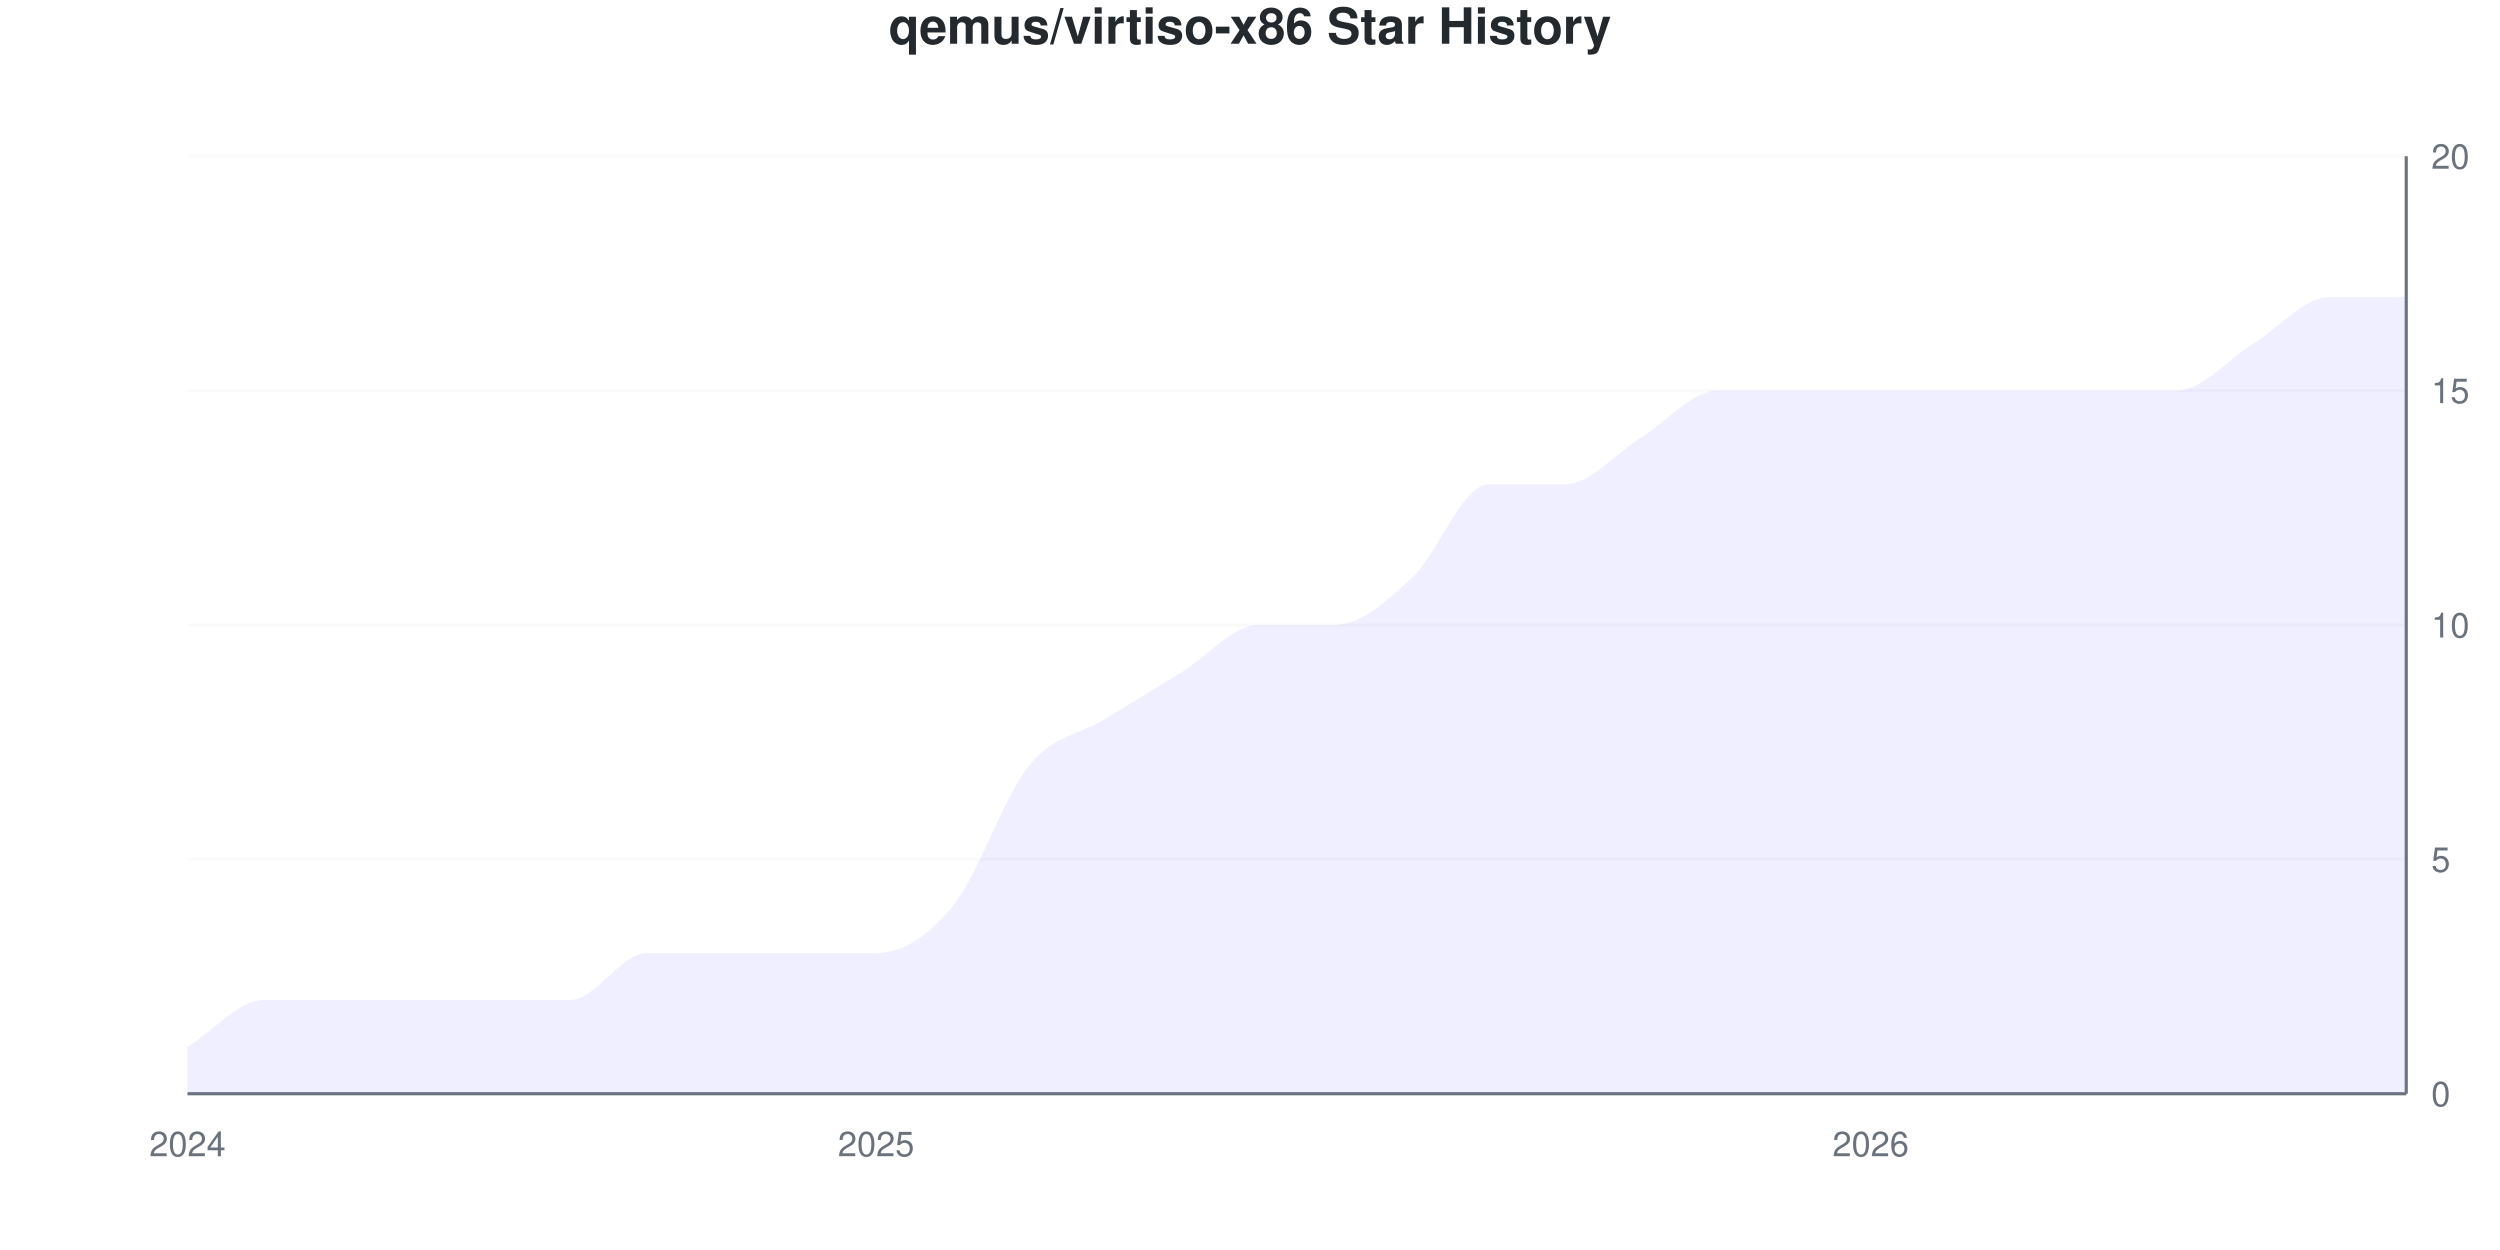
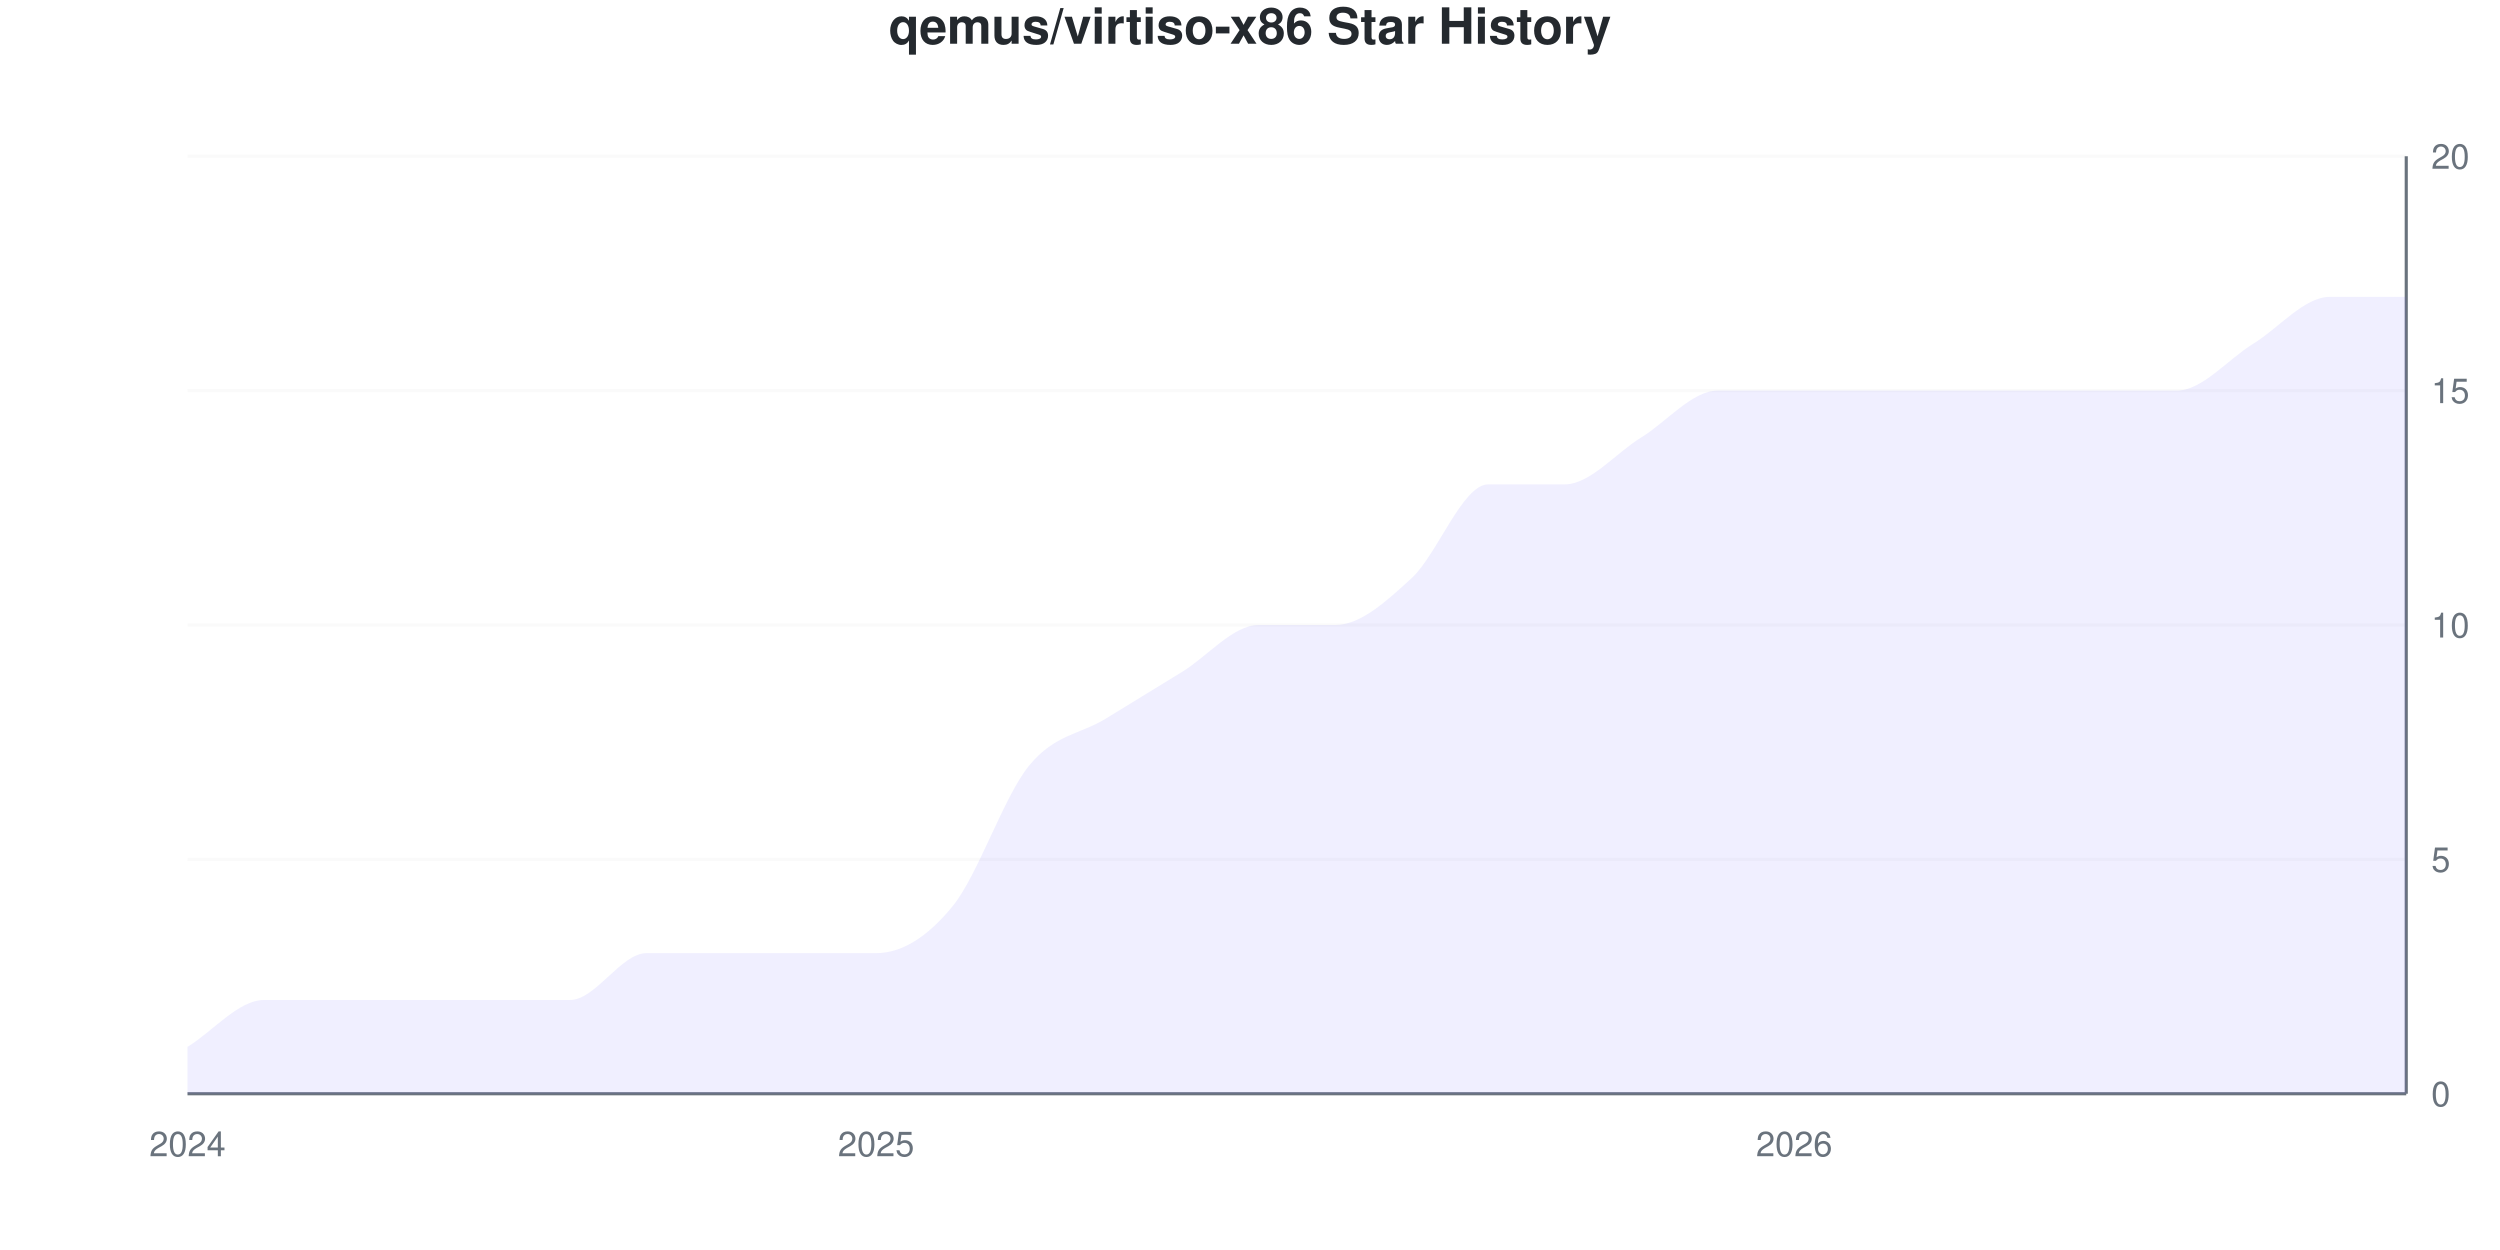
<svg xmlns="http://www.w3.org/2000/svg" viewBox="0 0 800 400" width="800" height="400">
  <style>
    @keyframes drawLine {
      to { stroke-dashoffset: 0; }
    }
    @keyframes fadeInPoint {
      from { opacity: 0; }
      to { opacity: 1; }
    }
    .data-line-0 {
      stroke-dasharray: 1219;
      stroke-dashoffset: 1219;
      animation: drawLine 2s ease-out forwards;
    }
    .data-point {
      opacity: 0;
      animation: fadeInPoint 0.5s ease-out forwards;
    }
    .chart-bg { fill: #fff; }
    .chart-text { fill: #24292e; }
    .chart-muted { fill: #6a737d; }
    .chart-grid { stroke: #eee; }
    .chart-axis { stroke: #6a737d; }
    @media (prefers-color-scheme: dark) {
      .chart-bg { fill: #0d1117; }
      .chart-text { fill: #e6edf3; }
      .chart-muted { fill: #8b949e; }
      .chart-grid { stroke: #21262d; }
      .chart-axis { stroke: #8b949e; }
    }
  </style>
  <rect width="800" height="400" class="chart-bg" />
  <text x="400" y="14" text-anchor="middle" class="chart-text" font-size="16" font-weight="bold" font-family="-apple-system, BlinkMacSystemFont, 'Segoe UI', Helvetica, Arial, sans-serif">qemus/virtiso-x86 Star History</text>
  <g class="grid">
    <line x1="60" y1="350" x2="770" y2="350" class="chart-grid" stroke-opacity="0.3" />
    <text x="778" y="354" text-anchor="start" class="chart-muted" font-size="11" font-family="-apple-system, BlinkMacSystemFont, 'Segoe UI', Helvetica, Arial, sans-serif">0</text>
    <line x1="60" y1="275" x2="770" y2="275" class="chart-grid" stroke-opacity="0.3" />
    <text x="778" y="279" text-anchor="start" class="chart-muted" font-size="11" font-family="-apple-system, BlinkMacSystemFont, 'Segoe UI', Helvetica, Arial, sans-serif">5</text>
    <line x1="60" y1="200" x2="770" y2="200" class="chart-grid" stroke-opacity="0.3" />
    <text x="778" y="204" text-anchor="start" class="chart-muted" font-size="11" font-family="-apple-system, BlinkMacSystemFont, 'Segoe UI', Helvetica, Arial, sans-serif">10</text>
    <line x1="60" y1="125" x2="770" y2="125" class="chart-grid" stroke-opacity="0.3" />
    <text x="778" y="129" text-anchor="start" class="chart-muted" font-size="11" font-family="-apple-system, BlinkMacSystemFont, 'Segoe UI', Helvetica, Arial, sans-serif">15</text>
    <line x1="60" y1="50" x2="770" y2="50" class="chart-grid" stroke-opacity="0.3" />
    <text x="778" y="54" text-anchor="start" class="chart-muted" font-size="11" font-family="-apple-system, BlinkMacSystemFont, 'Segoe UI', Helvetica, Arial, sans-serif">20</text>
  </g>
  <g class="milestones">
    
  </g>
  <g class="x-axis">
    <text x="60" y="370" text-anchor="middle" class="chart-muted" font-size="11" font-family="-apple-system, BlinkMacSystemFont, 'Segoe UI', Helvetica, Arial, sans-serif">2024</text>
    <text x="280.345" y="370" text-anchor="middle" class="chart-muted" font-size="11" font-family="-apple-system, BlinkMacSystemFont, 'Segoe UI', Helvetica, Arial, sans-serif">2025</text>
-     <text x="598.621" y="370" text-anchor="middle" class="chart-muted" font-size="11" font-family="-apple-system, BlinkMacSystemFont, 'Segoe UI', Helvetica, Arial, sans-serif">2026</text>
+     <text x="574.138" y="370" text-anchor="middle" class="chart-muted" font-size="11" font-family="-apple-system, BlinkMacSystemFont, 'Segoe UI', Helvetica, Arial, sans-serif">2026</text>
  </g>
  <line x1="770" y1="50" x2="770" y2="350" class="chart-axis" stroke-width="1" />
  <line x1="60" y1="350" x2="770" y2="350" class="chart-axis" stroke-width="1" />
  <path d="M60,350 L60,335 C68.161,330 76.322,320 84.483,320 C92.644,320 100.805,320 108.966,320 C117.126,320 125.287,320 133.448,320 C141.609,320 149.77,320 157.931,320 C166.092,320 174.253,320 182.414,320 C190.575,320 198.736,305 206.897,305 C215.057,305 223.218,305 231.379,305 C239.54,305 247.701,305 255.862,305 C264.023,305 272.184,305 280.345,305 C288.506,305 296.667,300 304.828,290 C312.989,280 321.149,255 329.31,245 C337.471,235 345.632,235 353.793,230 C361.954,225 370.115,220 378.276,215 C386.437,210 394.598,200 402.759,200 C410.92,200 419.08,200 427.241,200 C435.402,200 443.563,192.5 451.724,185 C459.885,177.5 468.046,155 476.207,155 C484.368,155 492.529,155 500.69,155 C508.851,155 517.011,145 525.172,140 C533.333,135 541.494,125 549.655,125 C557.816,125 565.977,125 574.138,125 C582.299,125 590.46,125 598.621,125 C606.782,125 614.943,125 623.103,125 C631.264,125 639.425,125 647.586,125 C655.747,125 663.908,125 672.069,125 C680.23,125 688.391,125 696.552,125 C704.713,125 712.874,115 721.034,110 C729.195,105 737.356,95 745.517,95 C753.678,95 761.839,95 770,95 L770,350 L60,350 Z" fill="#6b63ff" fill-opacity="0.1" />
  <path d="M60,350 L60,335 C68.161,330 76.322,320 84.483,320 C92.644,320 100.805,320 108.966,320 C117.126,320 125.287,320 133.448,320 C141.609,320 149.77,320 157.931,320 C166.092,320 174.253,320 182.414,320 C190.575,320 198.736,305 206.897,305 C215.057,305 223.218,305 231.379,305 C239.54,305 247.701,305 255.862,305 C264.023,305 272.184,305 280.345,305 C288.506,305 296.667,300 304.828,290 C312.989,280 321.149,255 329.31,245 C337.471,235 345.632,235 353.793,230 C361.954,225 370.115,220 378.276,215 C386.437,210 394.598,200 402.759,200 C410.92,200 419.08,200 427.241,200 C435.402,200 443.563,192.5 451.724,185 C459.885,177.5 468.046,155 476.207,155 C484.368,155 492.529,155 500.69,155 C508.851,155 517.011,145 525.172,140 C533.333,135 541.494,125 549.655,125 C557.816,125 565.977,125 574.138,125 C582.299,125 590.46,125 598.621,125 C606.782,125 614.943,125 623.103,125 C631.264,125 639.425,125 647.586,125 C655.747,125 663.908,125 672.069,125 C680.23,125 688.391,125 696.552,125 C704.713,125 712.874,115 721.034,110 C729.195,105 737.356,95 745.517,95 C753.678,95 761.839,95 770,95" fill="none" stroke="#6b63ff" stroke-width="2.5" class="data-line-0" />
  <g class="points">
    <circle cx="60" cy="335" r="4" fill="#6b63ff" class="data-point" style="animation-delay: 1.50s" />
    <circle cx="84.483" cy="320" r="4" fill="#6b63ff" class="data-point" style="animation-delay: 1.55s" />
    <circle cx="108.966" cy="320" r="4" fill="#6b63ff" class="data-point" style="animation-delay: 1.60s" />
    <circle cx="133.448" cy="320" r="4" fill="#6b63ff" class="data-point" style="animation-delay: 1.65s" />
    <circle cx="157.931" cy="320" r="4" fill="#6b63ff" class="data-point" style="animation-delay: 1.70s" />
    <circle cx="182.414" cy="320" r="4" fill="#6b63ff" class="data-point" style="animation-delay: 1.75s" />
    <circle cx="206.897" cy="305" r="4" fill="#6b63ff" class="data-point" style="animation-delay: 1.80s" />
    <circle cx="231.379" cy="305" r="4" fill="#6b63ff" class="data-point" style="animation-delay: 1.85s" />
    <circle cx="255.862" cy="305" r="4" fill="#6b63ff" class="data-point" style="animation-delay: 1.90s" />
    <circle cx="280.345" cy="305" r="4" fill="#6b63ff" class="data-point" style="animation-delay: 1.95s" />
    <circle cx="304.828" cy="290" r="4" fill="#6b63ff" class="data-point" style="animation-delay: 2.00s" />
    <circle cx="329.31" cy="245" r="4" fill="#6b63ff" class="data-point" style="animation-delay: 2.05s" />
    <circle cx="353.793" cy="230" r="4" fill="#6b63ff" class="data-point" style="animation-delay: 2.10s" />
    <circle cx="378.276" cy="215" r="4" fill="#6b63ff" class="data-point" style="animation-delay: 2.15s" />
    <circle cx="402.759" cy="200" r="4" fill="#6b63ff" class="data-point" style="animation-delay: 2.20s" />
    <circle cx="427.241" cy="200" r="4" fill="#6b63ff" class="data-point" style="animation-delay: 2.25s" />
    <circle cx="451.724" cy="185" r="4" fill="#6b63ff" class="data-point" style="animation-delay: 2.30s" />
    <circle cx="476.207" cy="155" r="4" fill="#6b63ff" class="data-point" style="animation-delay: 2.35s" />
    <circle cx="500.69" cy="155" r="4" fill="#6b63ff" class="data-point" style="animation-delay: 2.40s" />
    <circle cx="525.172" cy="140" r="4" fill="#6b63ff" class="data-point" style="animation-delay: 2.45s" />
    <circle cx="549.655" cy="125" r="4" fill="#6b63ff" class="data-point" style="animation-delay: 2.50s" />
    <circle cx="574.138" cy="125" r="4" fill="#6b63ff" class="data-point" style="animation-delay: 2.55s" />
    <circle cx="598.621" cy="125" r="4" fill="#6b63ff" class="data-point" style="animation-delay: 2.60s" />
    <circle cx="623.103" cy="125" r="4" fill="#6b63ff" class="data-point" style="animation-delay: 2.65s" />
    <circle cx="647.586" cy="125" r="4" fill="#6b63ff" class="data-point" style="animation-delay: 2.70s" />
    <circle cx="672.069" cy="125" r="4" fill="#6b63ff" class="data-point" style="animation-delay: 2.75s" />
    <circle cx="696.552" cy="125" r="4" fill="#6b63ff" class="data-point" style="animation-delay: 2.80s" />
    <circle cx="721.034" cy="110" r="4" fill="#6b63ff" class="data-point" style="animation-delay: 2.85s" />
    <circle cx="745.517" cy="95" r="4" fill="#6b63ff" class="data-point" style="animation-delay: 2.90s" />
    <circle cx="770" cy="95" r="4" fill="#6b63ff" class="data-point" style="animation-delay: 2.95s" />
  </g>
</svg>
